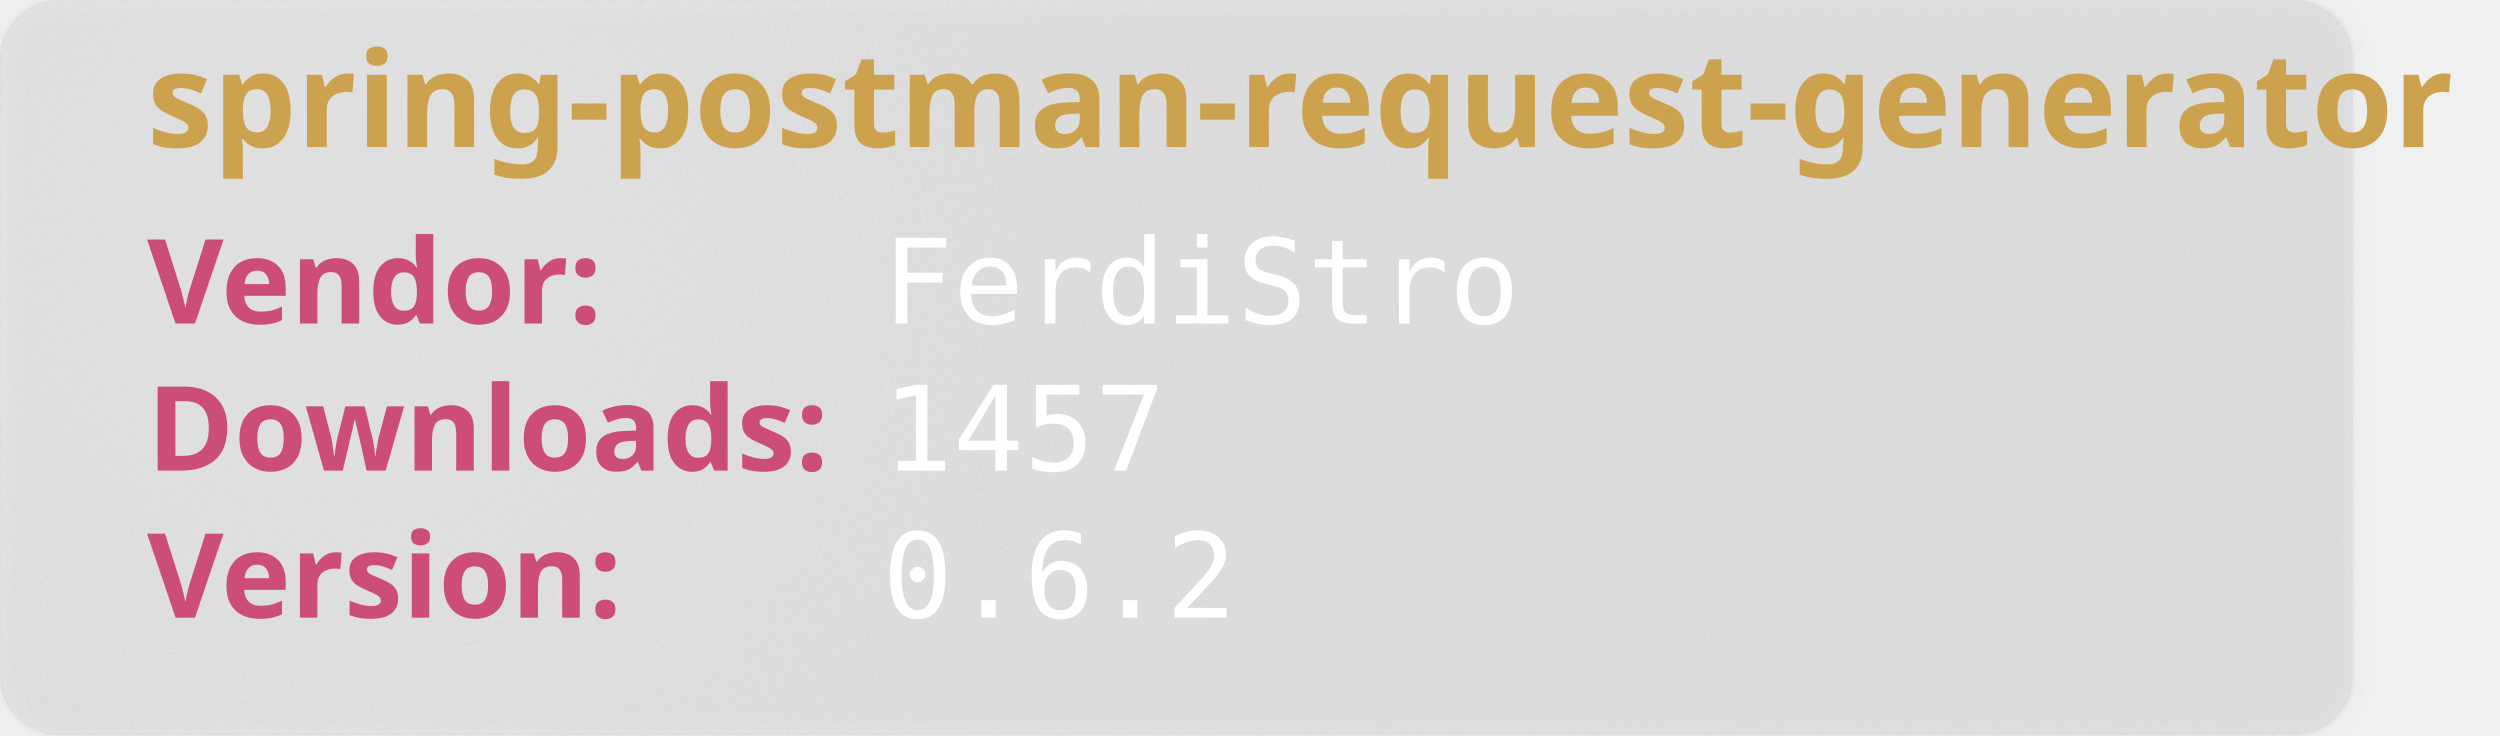
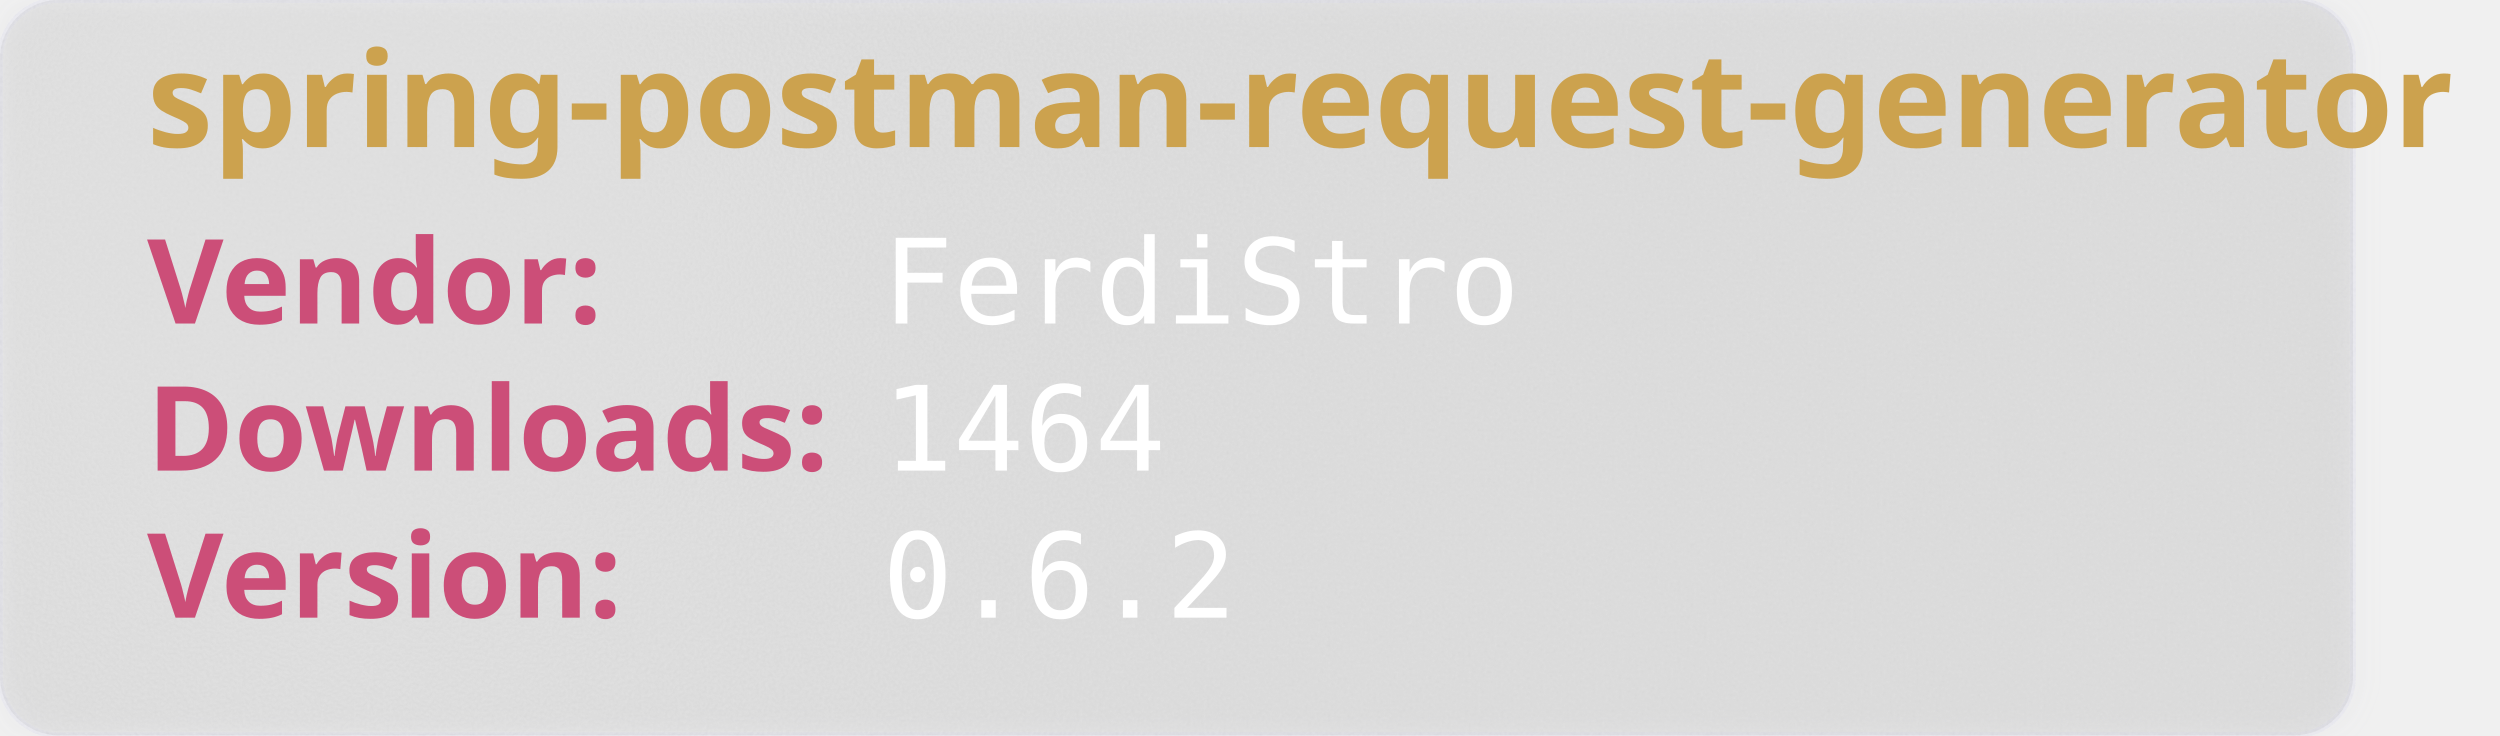
<svg xmlns="http://www.w3.org/2000/svg" width="850" height="250" viewBox="0 0 850 250" aria-hidden="true">
  <style>
        .heavy {
        font-weight: bold;
        font-family: "Orbitron", sans-serif;
        font-size: 2.5rem;
        }
    </style>
  <defs>
    <filter id="glass" x="-10%" y="-10%" width="120%" height="120%">
      <feGaussianBlur in="SourceGraphic" stdDeviation="4" result="blur" />
      <feTurbulence type="fractalNoise" baseFrequency="0.9" numOctaves="1" seed="3" result="noise" />
      <feColorMatrix type="saturate" values="0" in="noise" result="noiseGray" />
      <feComposite in="noiseGray" in2="SourceAlpha" operator="in" result="noiseClipped" />
      <feBlend in="blur" in2="noiseClipped" mode="overlay" result="glassBase" />
      <feSpecularLighting in="noiseClipped" surfaceScale="3" specularConstant="1.2" specularExponent="20" lighting-color="#ffffff" result="lightRaw">
        <fePointLight x="120" y="80" z="200" />
      </feSpecularLighting>
      <feComposite in="lightRaw" in2="SourceAlpha" operator="in" result="light" />
      <feBlend in="glassBase" in2="light" mode="screen" result="glassLit" />
      <feColorMatrix type="matrix" values="1 0 0 0 0                                0 1 0 0 0                                0 0 1 0 0                                0 0 0 0.55 0" in="glassLit" result="glassFinal" />
      <feMerge>
        <feMergeNode in="glassFinal" />
        <feMergeNode in="SourceGraphic" />
      </feMerge>
    </filter>
  </defs>
  <rect width="800" height="250" rx="20" fill="rgb(101,109,107, 0.1)" stroke-width="2" stroke="rgba(221, 221, 245, 0.2)" filter="url(#glass)" />
  <text class="heavy" font-family="monospace" x="50" y="50" fill="#CCA24E" font-size="45" style="test:bold">
        spring-postman-request-generator
    </text>
  <text class="heavy" font-family="monospace" x="50" y="110" fill="#CC4E78" font-size="40">
        Vendor:
    </text>
  <text font-family="monospace" x="300" y="110" fill="#fff" font-size="40">
       FerdiStro
    </text>
  <text class="heavy" font-family="monospace" x="50" y="160" fill="#CC4E78" font-size="40">
        Downloads:
    </text>
  <text font-family="monospace" x="300" y="160" fill="#fff" font-size="40">
-         1457
+         1464
    </text>
  <text class="heavy" font-family="monospace" x="50" y="210" fill="#CC4E78" font-size="40">
        Version:
    </text>
  <text font-family="monospace" x="300" y="210" fill="#fff" font-size="40">
      0.6.2
    </text>
</svg>
